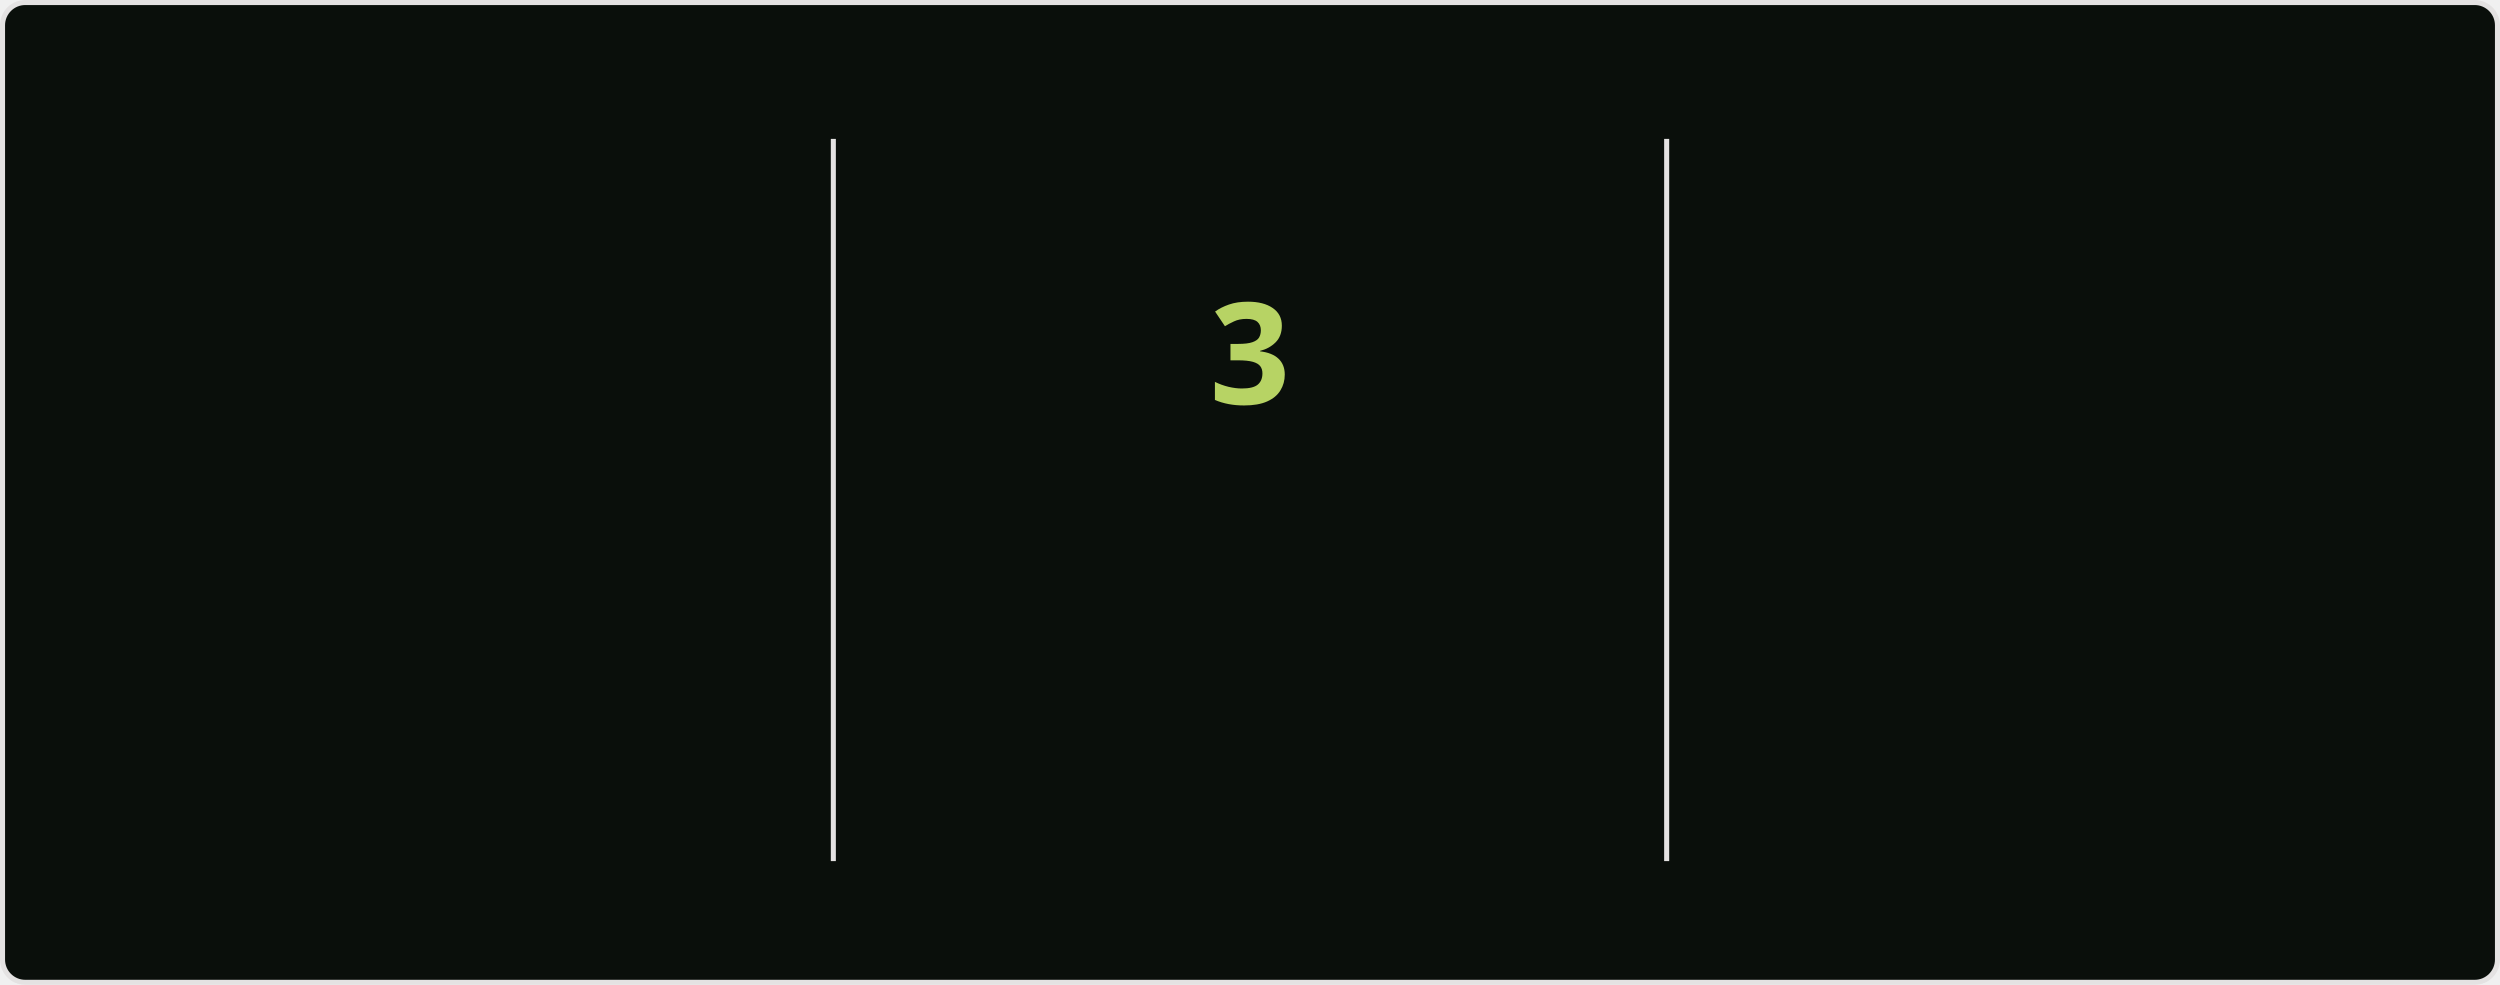
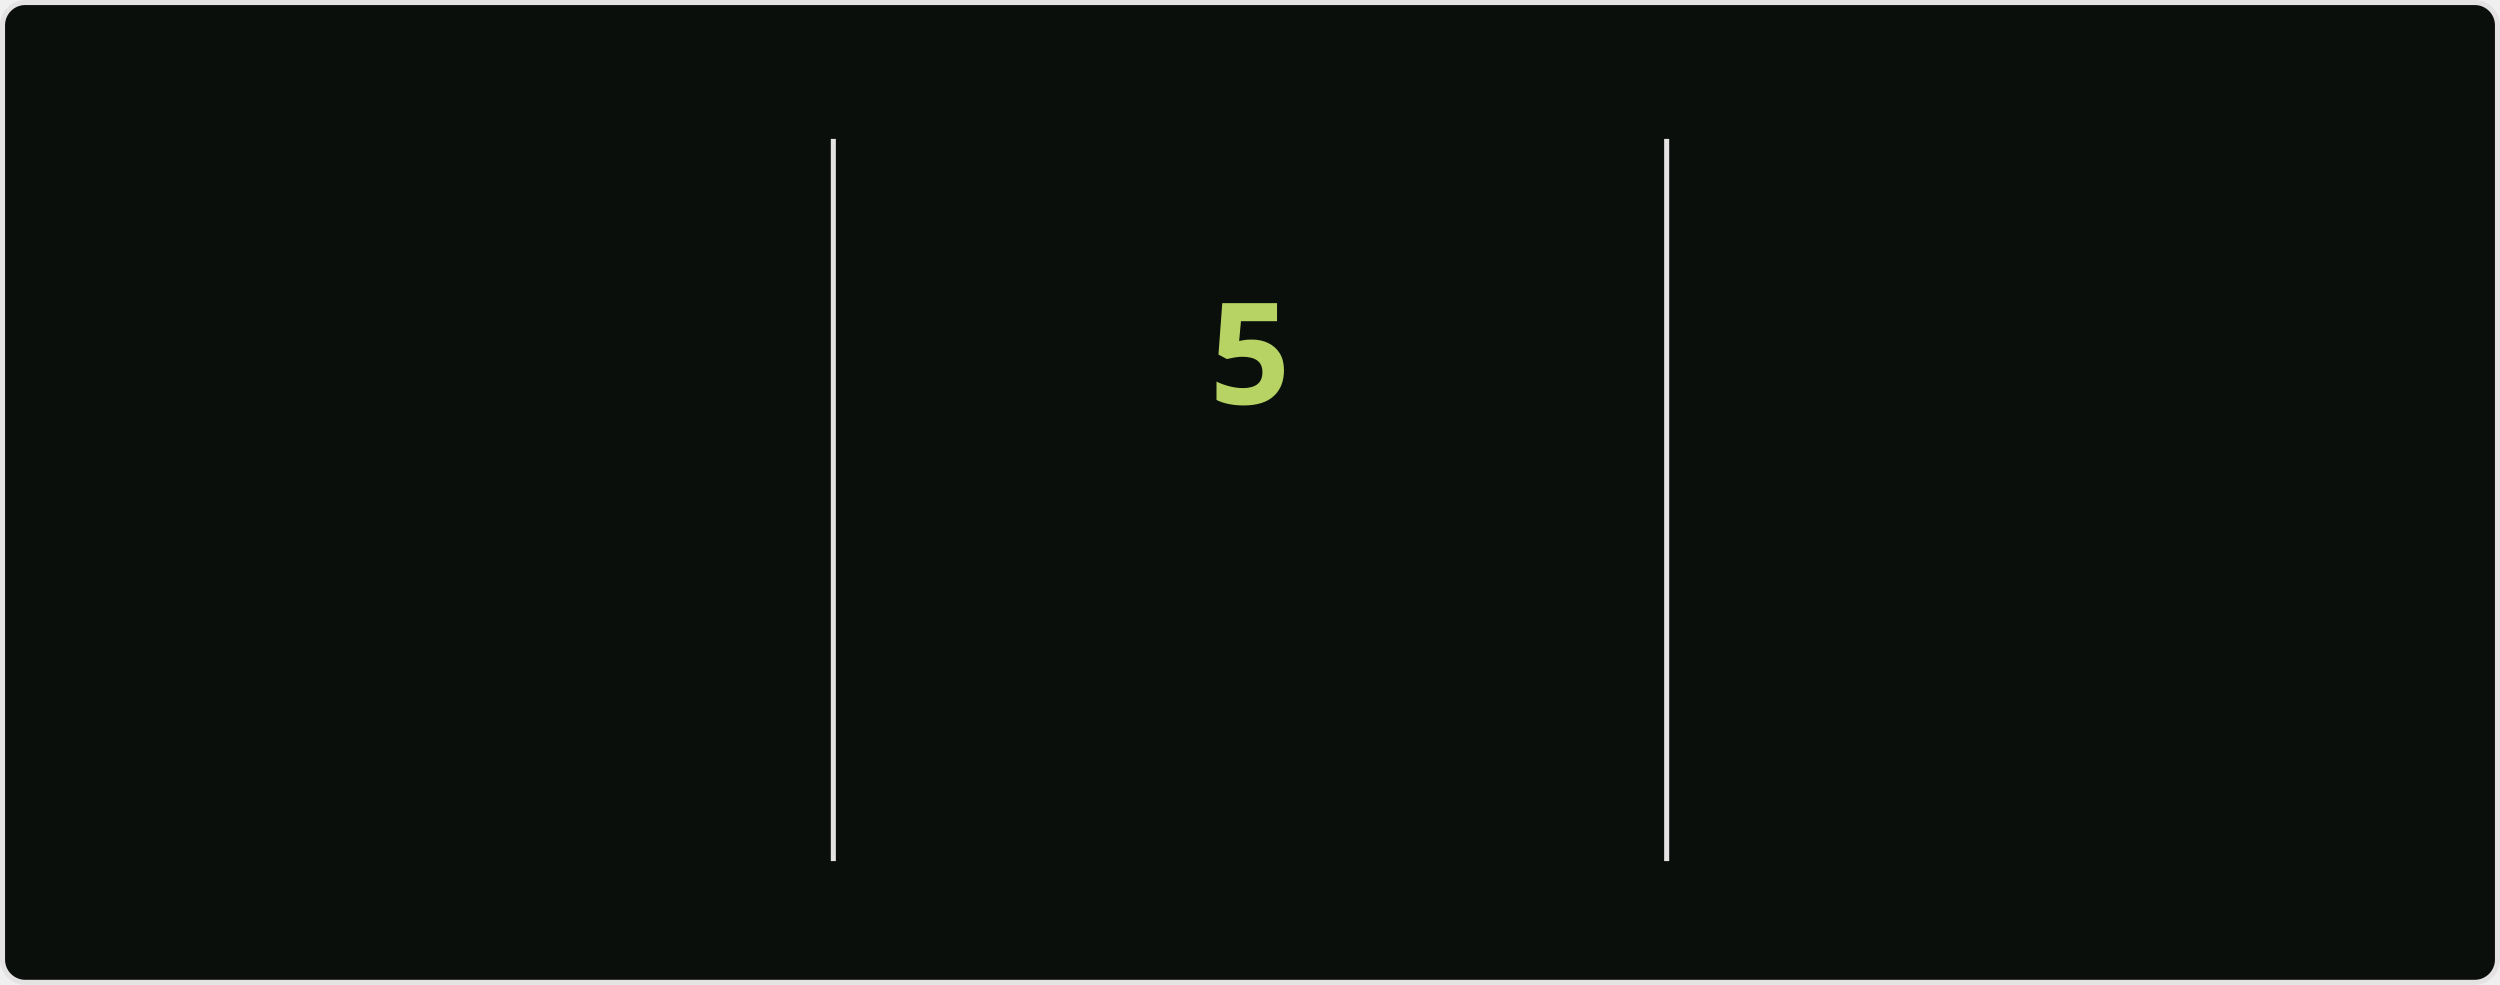
<svg xmlns="http://www.w3.org/2000/svg" style="isolation: isolate" viewBox="0 0 495 195" width="495px" height="195px" direction="ltr">
  <style>
            @keyframes currstreak {
                0% { font-size: 3px; opacity: 0.2; }
                80% { font-size: 34px; opacity: 1; }
                100% { font-size: 28px; opacity: 1; }
            }
            @keyframes fadein {
                0% { opacity: 0; }
                100% { opacity: 1; }
            }
        </style>
  <defs>
    <clipPath id="outer_rectangle">
      <rect width="495" height="195" rx="4.5" />
    </clipPath>
    <mask id="mask_out_ring_behind_fire">
      <rect width="495" height="195" fill="white" />
      <ellipse id="mask-ellipse" cx="247.5" cy="32" rx="13" ry="18" fill="black" />
    </mask>
  </defs>
  <g clip-path="url(#outer_rectangle)">
    <g style="isolation: isolate">
      <rect stroke="#E4E2E2" fill="#0A0F0B" rx="4.5" x="0.5" y="0.5" width="494" height="194" />
    </g>
    <g style="isolation: isolate">
      <line x1="165" y1="28" x2="165" y2="170" vector-effect="non-scaling-stroke" stroke-width="1" stroke="#E4E2E2" stroke-linejoin="miter" stroke-linecap="square" stroke-miterlimit="3" />
      <line x1="330" y1="28" x2="330" y2="170" vector-effect="non-scaling-stroke" stroke-width="1" stroke="#E4E2E2" stroke-linejoin="miter" stroke-linecap="square" stroke-miterlimit="3" />
    </g>
    <g style="isolation: isolate">
      <g transform="translate(82.5, 48)">
        <text x="0" y="32" stroke-width="0" text-anchor="middle" fill="#ABD200" stroke="none" font-family="&quot;Segoe UI&quot;, Ubuntu, sans-serif" font-weight="700" font-size="28px" font-style="normal" style="opacity: 0; animation: fadein 0.5s linear forwards 0.6s">
-                         971
+                         984
                    </text>
      </g>
      <g transform="translate(82.5, 84)">
        <text x="0" y="32" stroke-width="0" text-anchor="middle" fill="#ABD200" stroke="none" font-family="&quot;Segoe UI&quot;, Ubuntu, sans-serif" font-weight="400" font-size="14px" font-style="normal" style="opacity: 0; animation: fadein 0.5s linear forwards 0.7s">
                        Total Contributions
                    </text>
      </g>
      <g transform="translate(82.5, 114)">
        <text x="0" y="32" stroke-width="0" text-anchor="middle" fill="#68B587" stroke="none" font-family="&quot;Segoe UI&quot;, Ubuntu, sans-serif" font-weight="400" font-size="12px" font-style="normal" style="opacity: 0; animation: fadein 0.5s linear forwards 0.8s">
                        Jul 16, 2020 - Present
                    </text>
      </g>
    </g>
    <g style="isolation: isolate">
      <g transform="translate(247.5, 108)">
        <text x="0" y="32" stroke-width="0" text-anchor="middle" fill="#B7D364" stroke="none" font-family="&quot;Segoe UI&quot;, Ubuntu, sans-serif" font-weight="700" font-size="14px" font-style="normal" style="opacity: 0; animation: fadein 0.5s linear forwards 0.9s">
                        Current Streak
                    </text>
      </g>
      <g transform="translate(247.5, 145)">
        <text x="0" y="21" stroke-width="0" text-anchor="middle" fill="#68B587" stroke="none" font-family="&quot;Segoe UI&quot;, Ubuntu, sans-serif" font-weight="400" font-size="12px" font-style="normal" style="opacity: 0; animation: fadein 0.5s linear forwards 0.9s">
-                         Oct 6 - Oct 8
+                         Oct 6 - Oct 10
                    </text>
      </g>
      <g mask="url(#mask_out_ring_behind_fire)">
        <circle cx="247.5" cy="71" r="40" fill="none" stroke="#ABD200" stroke-width="5" style="opacity: 0; animation: fadein 0.5s linear forwards 0.4s" />
      </g>
      <g transform="translate(247.5, 19.5)" stroke-opacity="0" style="opacity: 0; animation: fadein 0.5s linear forwards 0.6s">
        <path d="M -12 -0.5 L 15 -0.5 L 15 23.5 L -12 23.5 L -12 -0.5 Z" fill="none" />
        <path d="M 1.5 0.67 C 1.5 0.67 2.24 3.32 2.24 5.47 C 2.24 7.53 0.89 9.2 -1.17 9.2 C -3.23 9.2 -4.79 7.53 -4.79 5.47 L -4.76 5.11 C -6.78 7.51 -8 10.62 -8 13.99 C -8 18.41 -4.42 22 0 22 C 4.42 22 8 18.41 8 13.99 C 8 8.6 5.41 3.79 1.5 0.67 Z M -0.29 19 C -2.07 19 -3.51 17.6 -3.51 15.86 C -3.51 14.24 -2.46 13.1 -0.7 12.74 C 1.07 12.38 2.9 11.53 3.92 10.16 C 4.31 11.45 4.51 12.81 4.51 14.2 C 4.51 16.85 2.36 19 -0.29 19 Z" fill="#ABD200" stroke-opacity="0" />
      </g>
      <g transform="translate(247.5, 48)">
        <text x="0" y="32" stroke-width="0" text-anchor="middle" fill="#B7D364" stroke="none" font-family="&quot;Segoe UI&quot;, Ubuntu, sans-serif" font-weight="700" font-size="28px" font-style="normal" style="animation: currstreak 0.6s linear forwards">
-                         3
+                         5
                    </text>
      </g>
    </g>
    <g style="isolation: isolate">
      <g transform="translate(412.5, 48)">
        <text x="0" y="32" stroke-width="0" text-anchor="middle" fill="#ABD200" stroke="none" font-family="&quot;Segoe UI&quot;, Ubuntu, sans-serif" font-weight="700" font-size="28px" font-style="normal" style="opacity: 0; animation: fadein 0.5s linear forwards 1.2s">
                        15
                    </text>
      </g>
      <g transform="translate(412.5, 84)">
        <text x="0" y="32" stroke-width="0" text-anchor="middle" fill="#ABD200" stroke="none" font-family="&quot;Segoe UI&quot;, Ubuntu, sans-serif" font-weight="400" font-size="14px" font-style="normal" style="opacity: 0; animation: fadein 0.5s linear forwards 1.3s">
                        Longest Streak
                    </text>
      </g>
      <g transform="translate(412.5, 114)">
        <text x="0" y="32" stroke-width="0" text-anchor="middle" fill="#68B587" stroke="none" font-family="&quot;Segoe UI&quot;, Ubuntu, sans-serif" font-weight="400" font-size="12px" font-style="normal" style="opacity: 0; animation: fadein 0.5s linear forwards 1.4s">
                        Feb 18 - Mar 4
                    </text>
      </g>
    </g>
  </g>
</svg>
